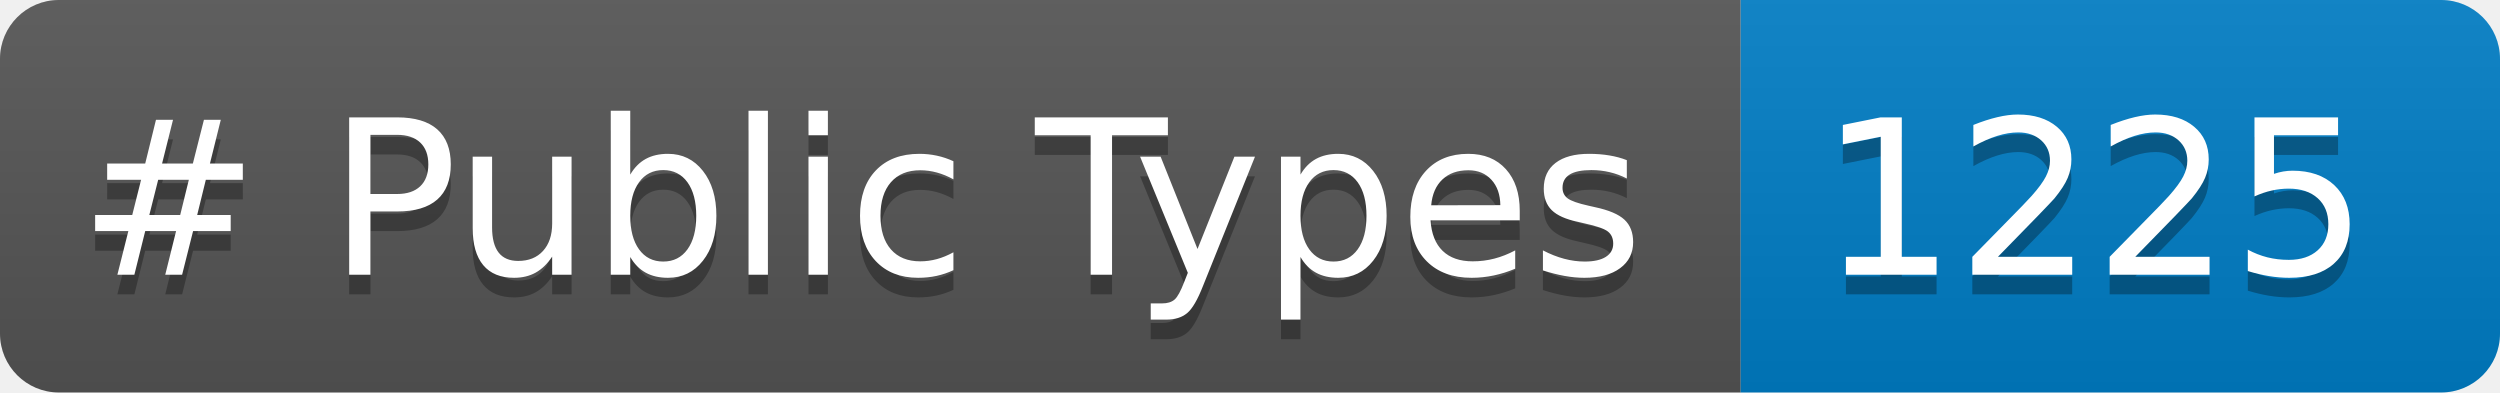
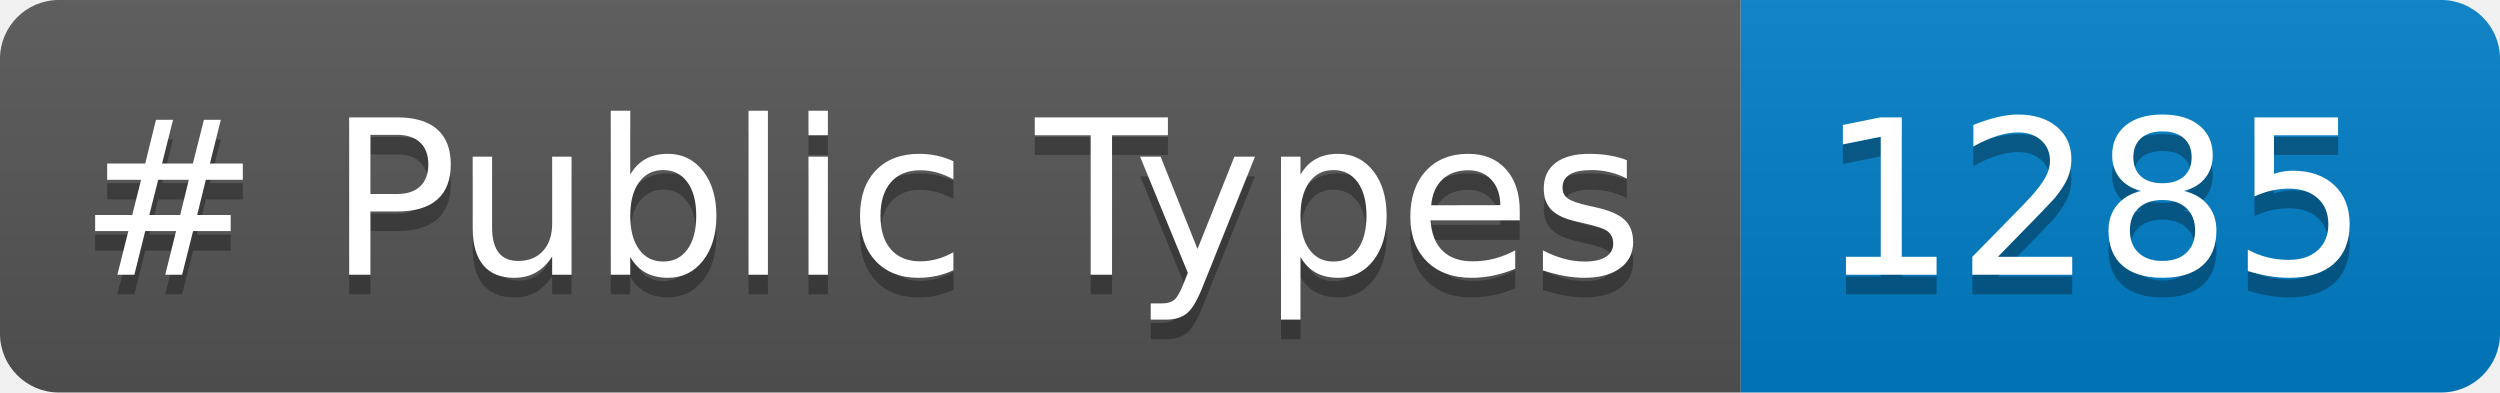
<svg xmlns="http://www.w3.org/2000/svg" width="127.398" height="20" role="img" aria-label="languages: 5">
  <linearGradient id="s" x2="0" y2="100%">
    <stop offset="0" stop-color="#bbb" stop-opacity=".1" />
    <stop offset="1" stop-opacity=".1" />
  </linearGradient>
  <clipPath id="r">
    <rect width="127.398" height="20" rx="3" fill="#fff" />
  </clipPath>
  <g clip-path="url(#r)">
    <rect width="88.703" height="20" fill="#555" />
    <rect x="88.703" width="38.695" height="20" fill="#007ec6" />
    <rect width="127.398" height="20" fill="url(#s)" />
  </g>
  <g fill="#FFF" text-anchor="center" font-family="Verdana,Geneva,DejaVu Sans,sans-serif" text-rendering="geometricPrecision" font-size="110">
    <text aria-hidden="true" x="40" y="150" fill="#010101" fill-opacity=".3" transform="scale(.1)" textLength="787.031"># Public Types</text>
    <text x="40" y="140" transform="scale(.1)" fill="#FFF" textLength="787.031"># Public Types</text>
-     <text aria-hidden="true" x="927.031" y="150" fill="#010101" fill-opacity=".3" transform="scale(.1)" textLength="266.953">1225</text>
-     <text x="927.031" y="140" transform="scale(.1)" fill="#FFF" textLength="266.953">1225</text>
+     <text aria-hidden="true" x="927.031" y="150" fill="#010101" fill-opacity=".3" transform="scale(.1)" textLength="266.953">1285</text>
+     <text x="927.031" y="140" transform="scale(.1)" fill="#FFF" textLength="266.953">1285</text>
  </g>
</svg>
